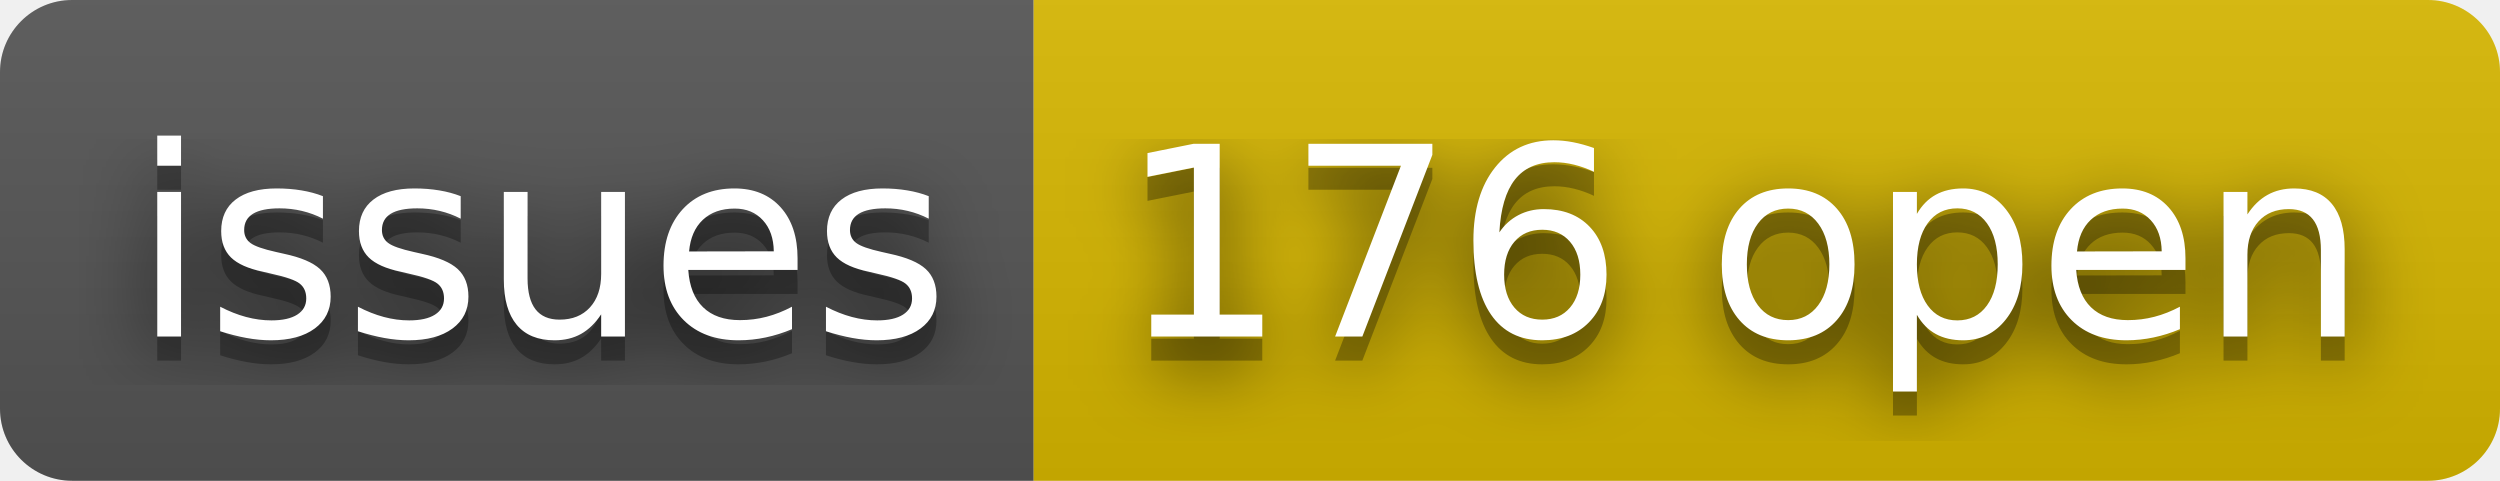
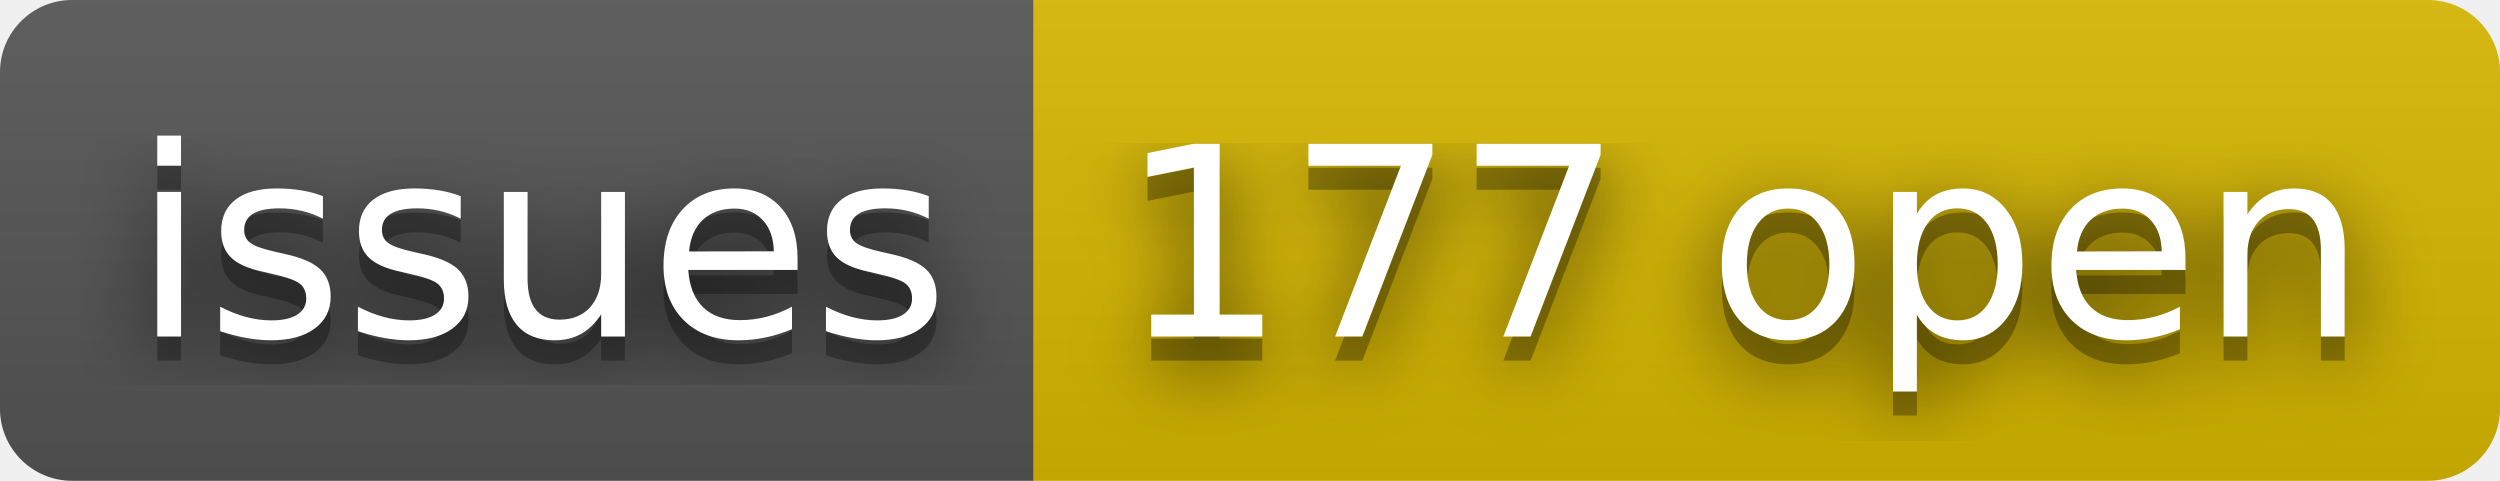
- <svg xmlns="http://www.w3.org/2000/svg" width="104" height="20" role="img" aria-label="issues: 176 open">
+ <svg xmlns="http://www.w3.org/2000/svg" width="104" height="20" role="img" aria-label="issues: 177 open">
  <filter id="blur">
    <feGaussianBlur stdDeviation="16" />
  </filter>
  <linearGradient id="s" x2="0" y2="100%">
    <stop offset="0" stop-color="#bbb" stop-opacity=".1" />
    <stop offset="1" stop-opacity=".1" />
  </linearGradient>
  <clipPath id="r">
    <rect width="104" height="20" rx="3" />
  </clipPath>
  <g clip-path="url(#r)">
    <rect width="43" height="20" fill="#555" />
    <rect x="43" width="61" height="20" fill="#d8b800" />
    <rect width="104" height="20" fill="url(#s)" />
  </g>
  <g fill="#fff" text-anchor="middle" font-family="Verdana,Geneva,DejaVu Sans,sans-serif" text-rendering="geometricPrecision" font-size="110">
    <g transform="scale(.1)">
      <g aria-hidden="true" fill="#010101">
        <text x="225" y="150" fill-opacity=".8" filter="url(#blur)" textLength="330">issues</text>
        <text x="225" y="150" fill-opacity=".3" textLength="330">issues</text>
      </g>
      <text x="225" y="140" textLength="330">issues</text>
    </g>
    <g transform="scale(.1)">
      <g aria-hidden="true" fill="#010101">
-         <text x="725" y="150" fill-opacity=".8" filter="url(#blur)" textLength="510">176 open</text>
-         <text x="725" y="150" fill-opacity=".3" textLength="510">176 open</text>
+         <text x="725" y="150" fill-opacity=".8" filter="url(#blur)" textLength="510">177 open</text>
+         <text x="725" y="150" fill-opacity=".3" textLength="510">177 open</text>
      </g>
-       <text x="725" y="140" textLength="510">176 open</text>
+       <text x="725" y="140" textLength="510">177 open</text>
    </g>
  </g>
</svg>
